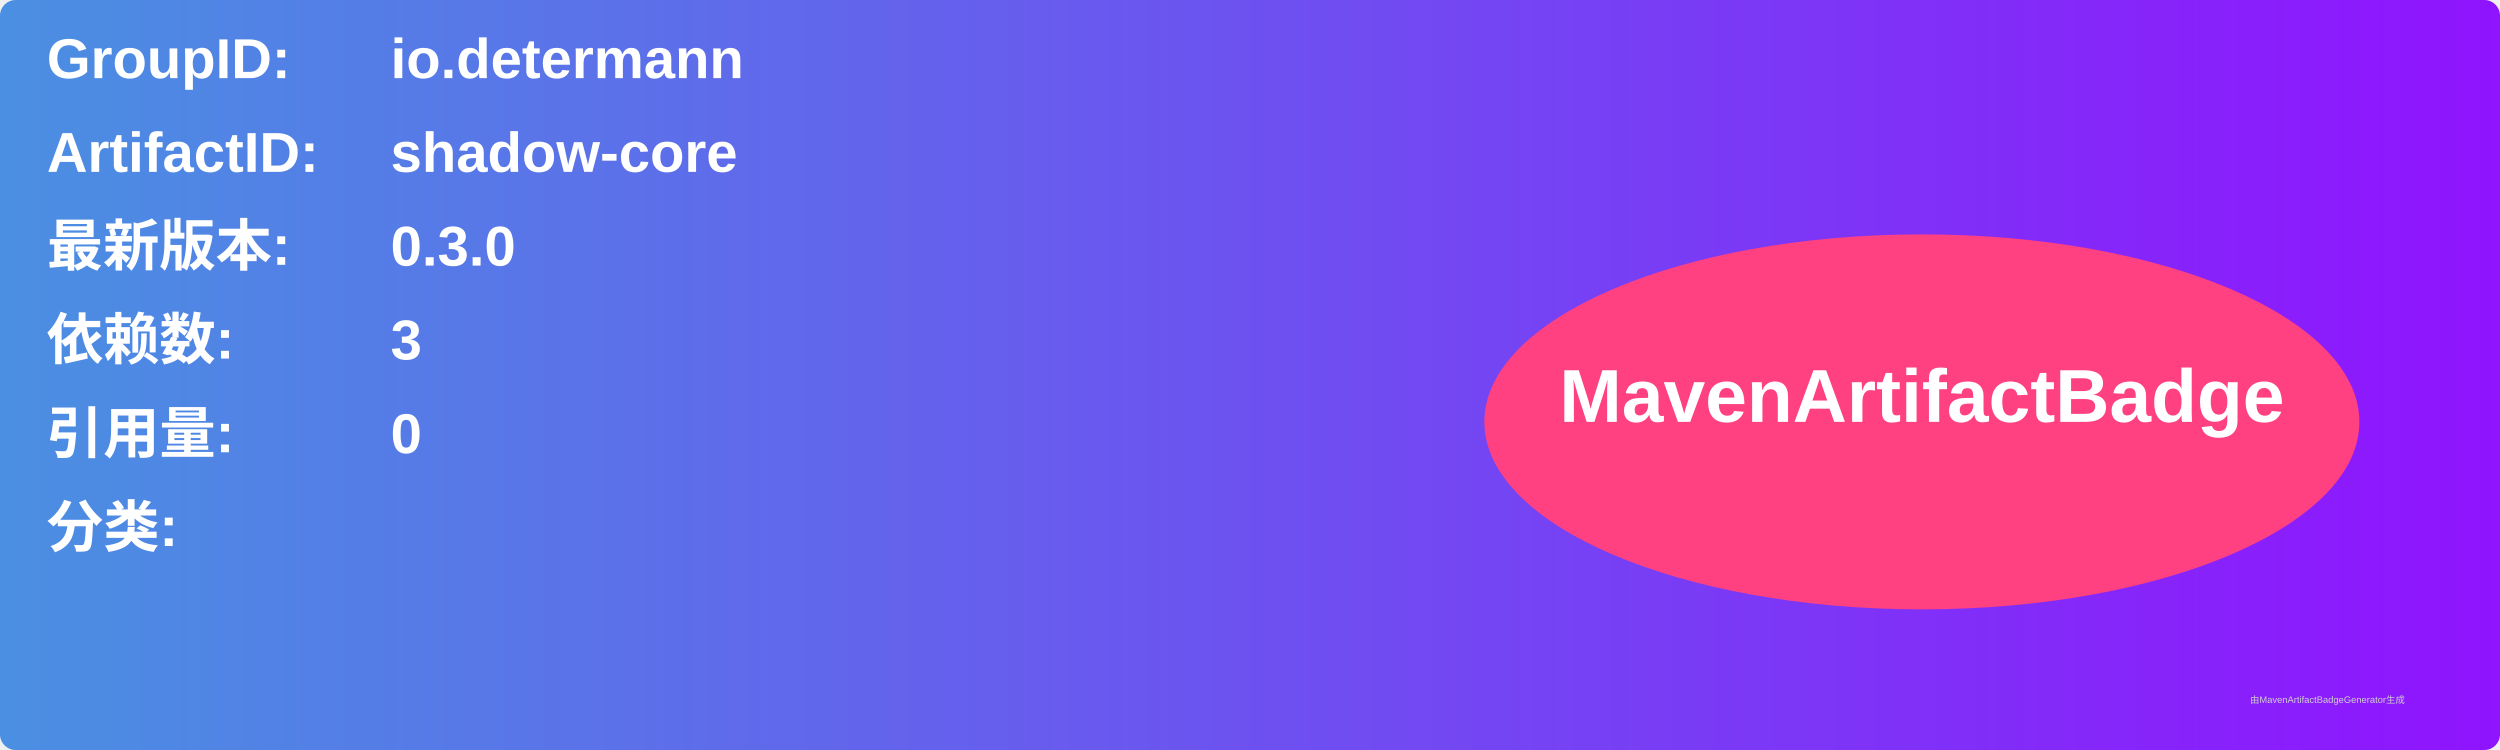
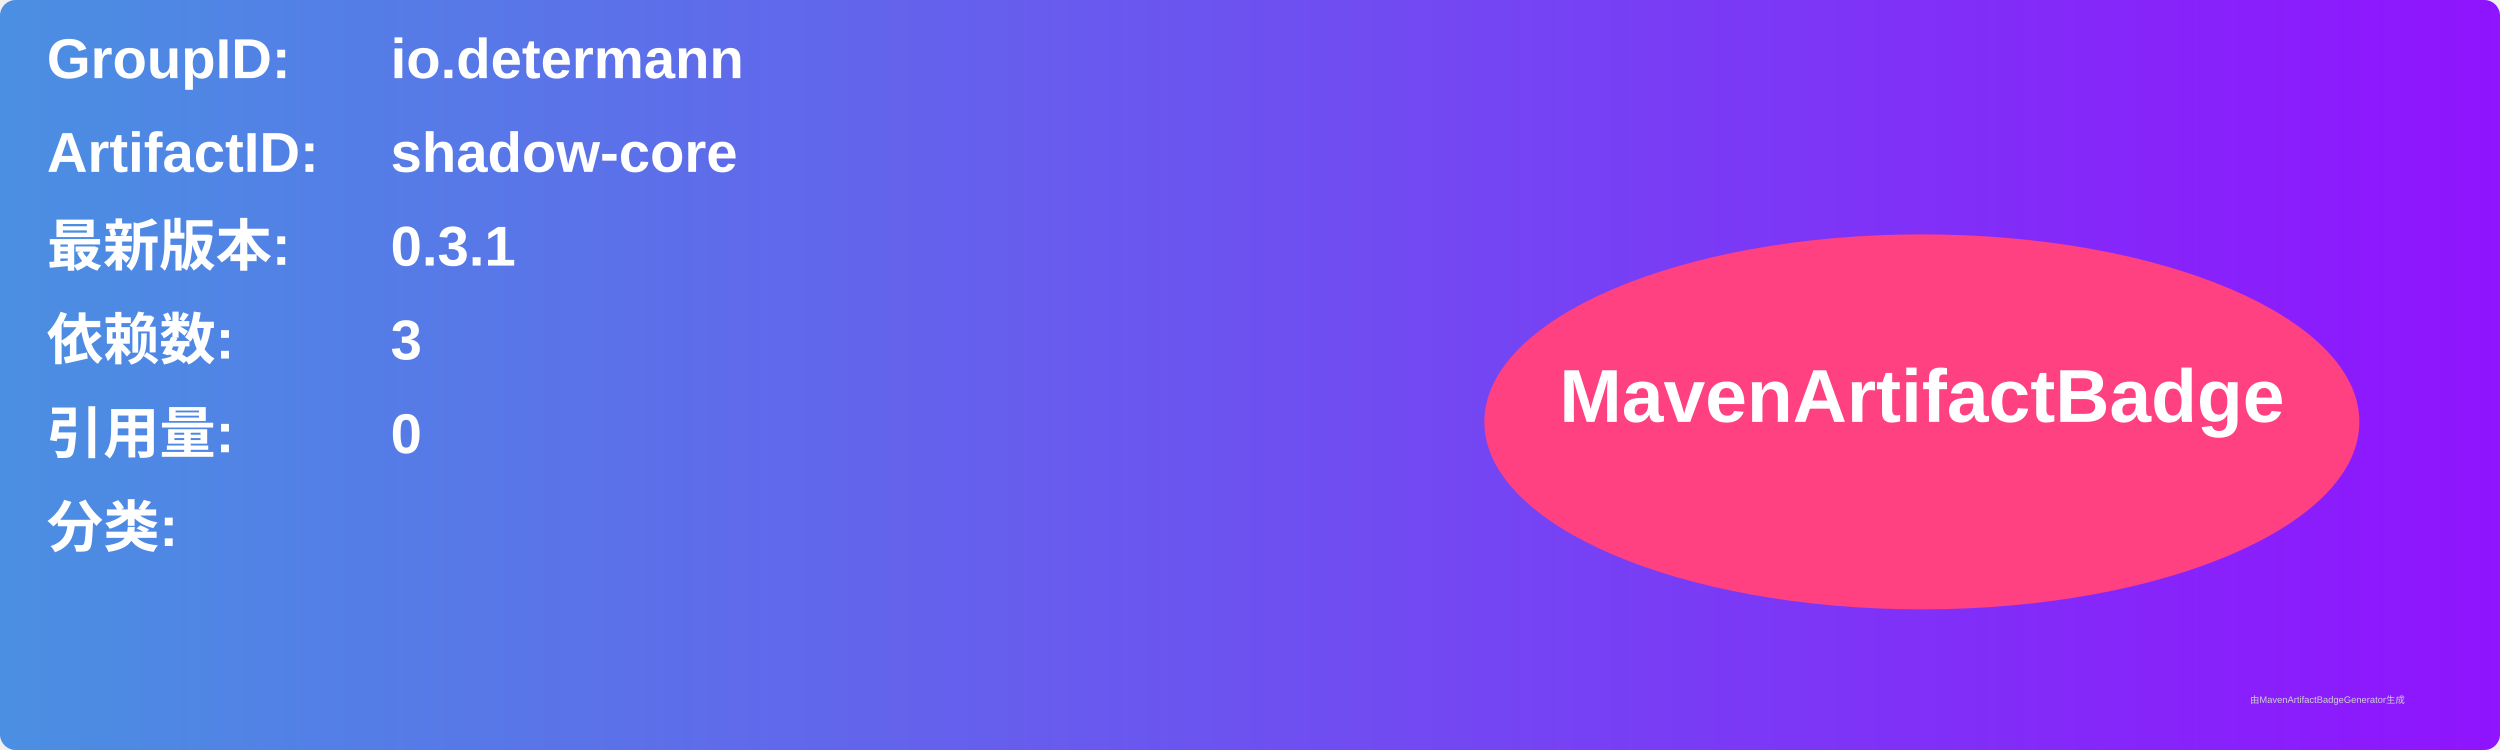
<svg xmlns="http://www.w3.org/2000/svg" width="800" height="240" viewBox="0 0 800 240">
  <linearGradient id="grad" x1="0%" y1="0%" x2="100%" y2="0%">
    <stop offset="0%" stop-color="#4a90e2" />
    <stop offset="100%" stop-color="#9013fe" />
  </linearGradient>
  <rect width="100%" height="100%" rx="5" ry="5" fill="url(#grad)" />
  <g transform="translate(15, 15)">
    <text x="0" y="10" font-family="Arial" font-size="18" fill="white" font-weight="bold" width="260">GroupID:</text>
    <text x="110" y="10" font-family="Arial" font-size="18" fill="white" font-weight="bold" width="460">io.determann</text>
    <text x="0" y="40" font-family="Arial" font-size="18" fill="white" font-weight="bold" width="260">ArtifactID:</text>
    <text x="110" y="40" font-family="Arial" font-size="18" fill="white" font-weight="bold" width="460">shadow-core</text>
    <text x="0" y="70" font-family="Arial" font-size="18" fill="white" font-weight="bold">最新版本:</text>
    <text x="110" y="70" font-family="Arial" font-size="18" fill="white" font-weight="bold">
-       <tspan font-weight="bold">0.3.0</tspan>
+       <tspan font-weight="bold">0.3.1</tspan>
    </text>
    <text x="0" y="100" font-family="Arial" font-size="18" fill="white" font-weight="bold">依赖数: </text>
    <text x="110" y="100" font-family="Arial" font-size="18" fill="white">
      <tspan font-weight="bold">3</tspan>
    </text>
    <text x="0" y="130" font-family="Arial" font-size="18" fill="white" font-weight="bold">引用量: </text>
    <text x="110" y="130" font-family="Arial" font-size="18" fill="white">
      <tspan font-weight="bold">0</tspan>
    </text>
    <text x="0" y="160" font-family="Arial" font-size="18" fill="white" font-weight="bold">分类:</text>
    <text x="10" y="190" font-family="Arial" font-size="10" fill="white">
      <tspan font-weight="bold" />
    </text>
    <ellipse cx="600" cy="120" rx="140" ry="60" fill="#ff4081" />
    <text x="600" y="120" text-anchor="middle" font-family="Arial" font-size="24" fill="white" font-weight="bold">MavenArtifactBadge</text>
  </g>
  <text x="720" y="225" font-family="Arial" font-size="3" fill="#d0d0d0">由MavenArtifactBadgeGenerator生成</text>
</svg>
